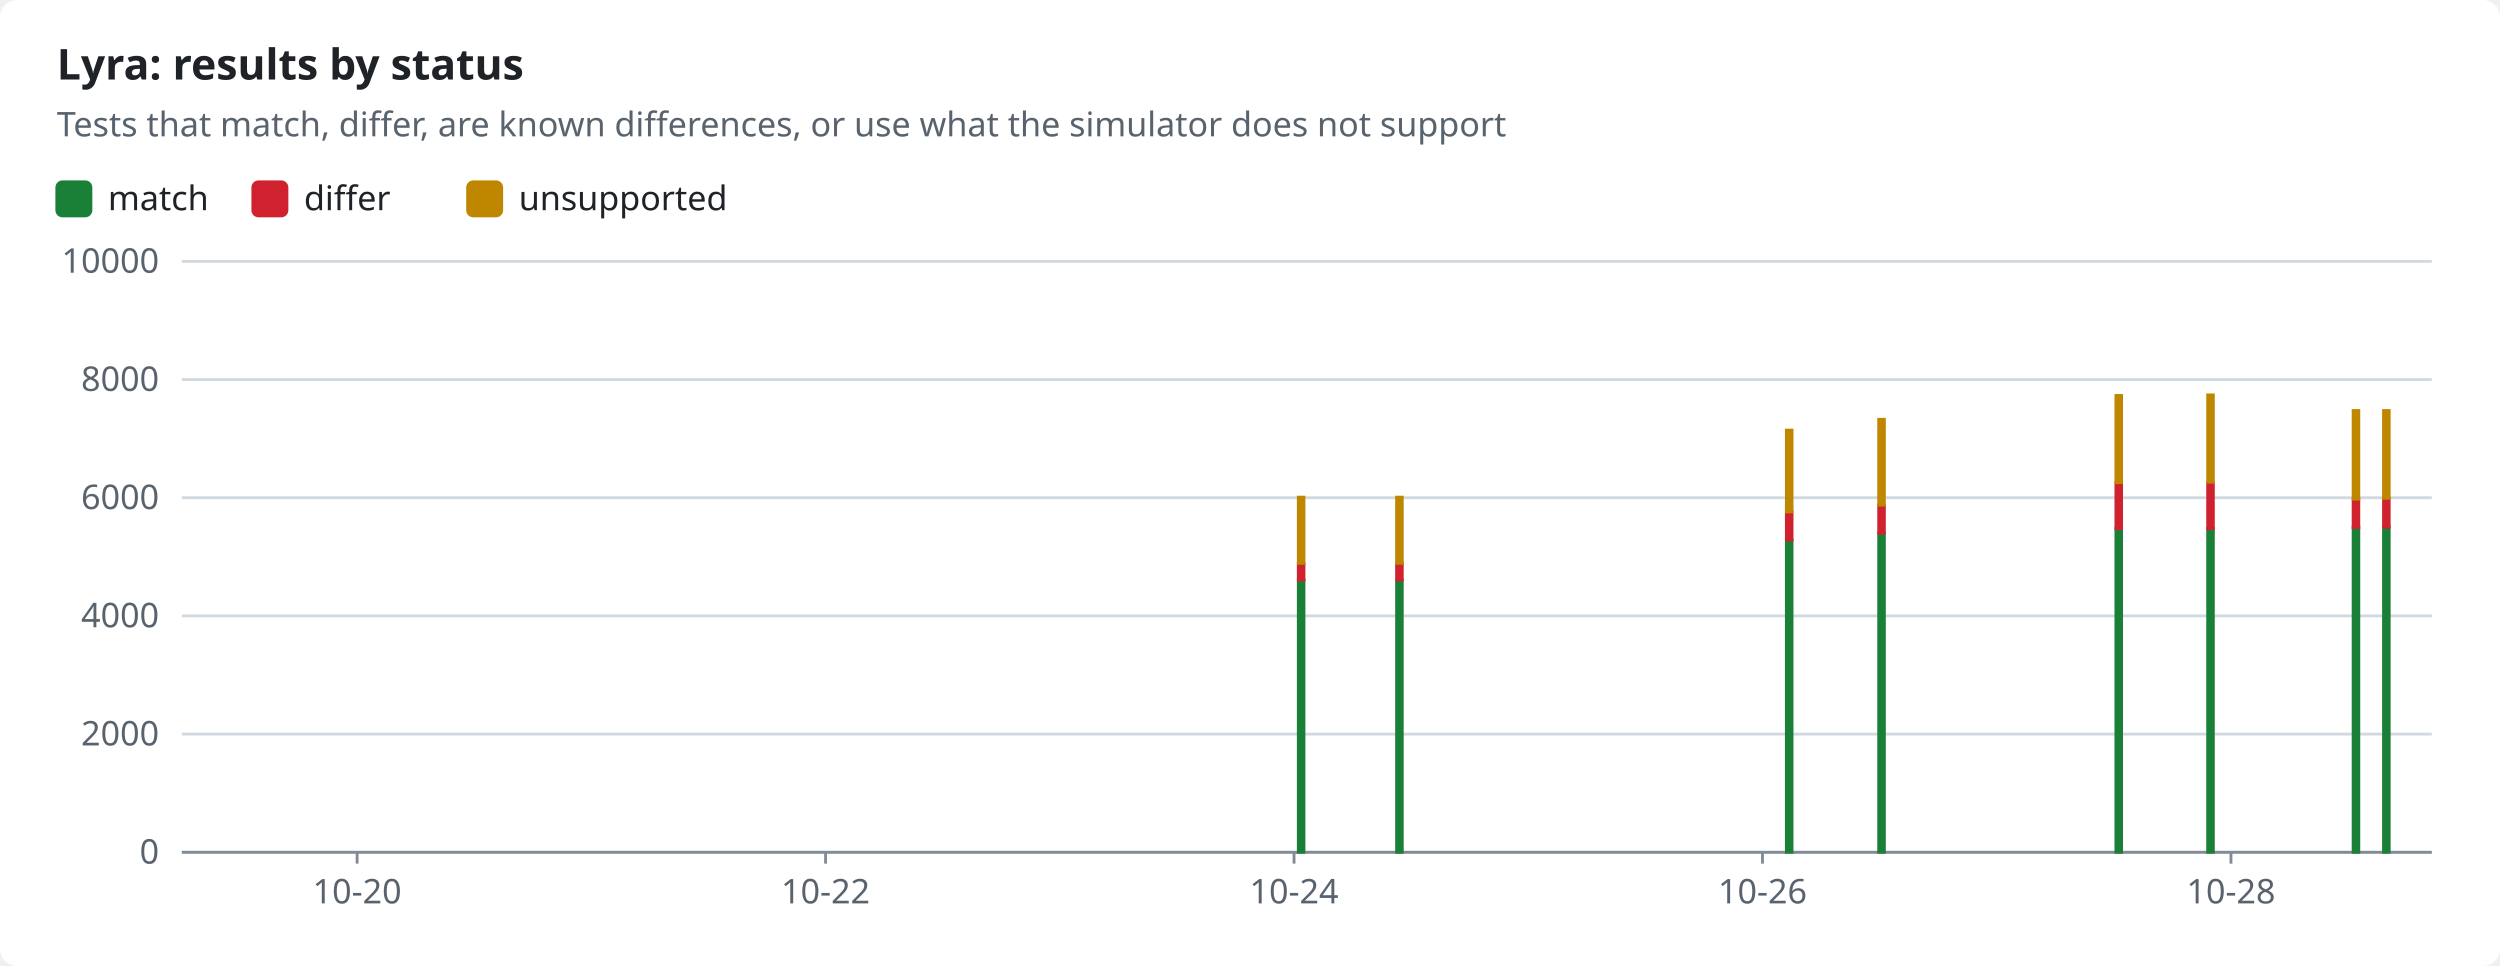
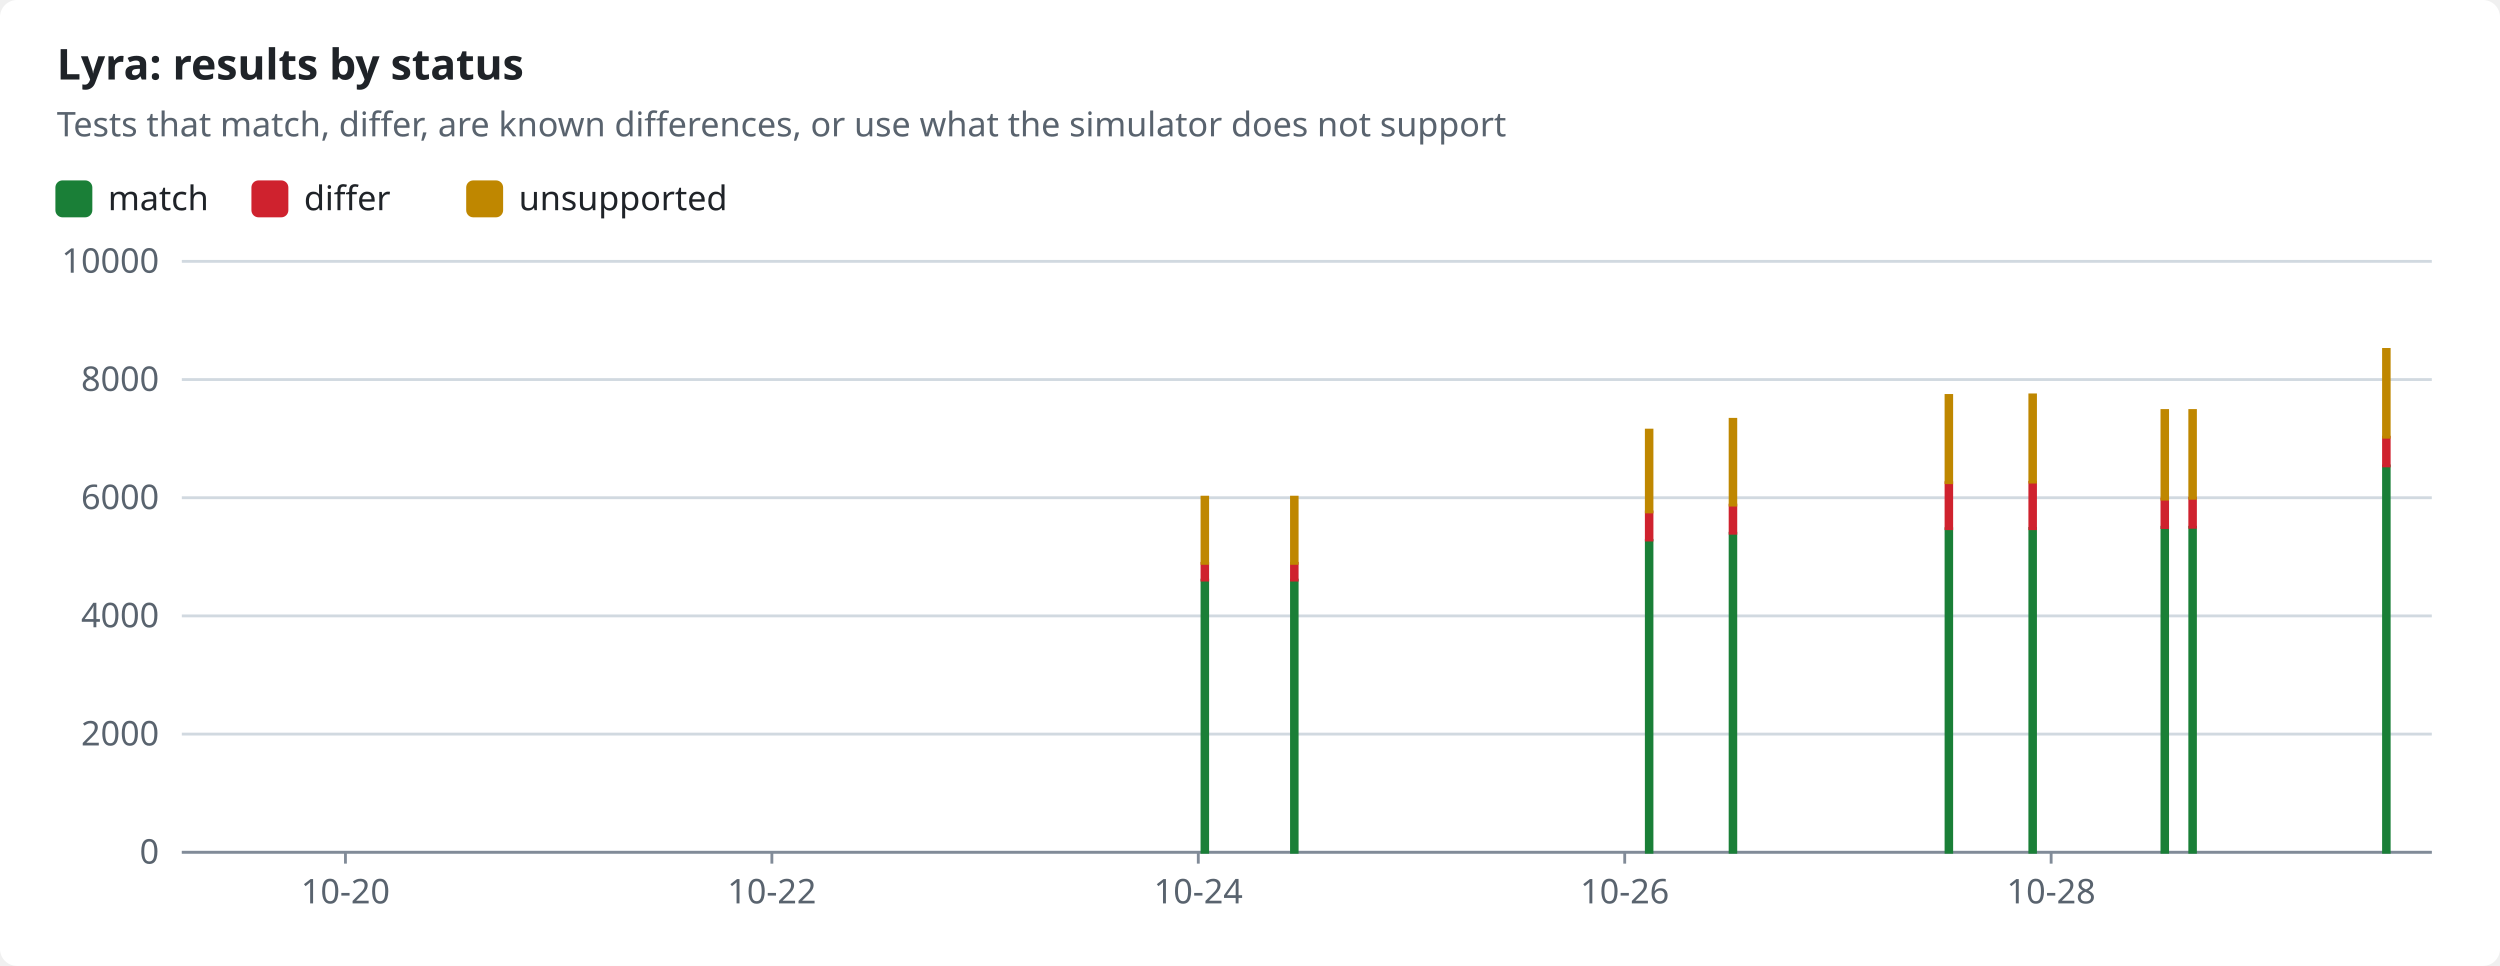
<svg xmlns="http://www.w3.org/2000/svg" width="880" height="340" viewBox="0 0 880 340" role="img">
  <style>text{font-family:-apple-system,BlinkMacSystemFont,"Segoe UI","Noto Sans",Helvetica,Arial,sans-serif;font-size:12px;fill:#1f2328;stroke:none}.bg{fill:#ffffff}.muted{fill:#59636e}.title{font-size:15px;font-weight:600}.grid{stroke:#d1d9e0;stroke-width:1}.axis{stroke:#818b98;stroke-width:1}.line{fill:none;stroke-width:2}.dashed{stroke-dasharray:5 4}.c-pass{stroke:#1a7f37;fill:#1a7f37}.c-fail{stroke:#cf222e;fill:#cf222e}.c-known{stroke:#8c959f;fill:#8c959f}.c-unsupported{stroke:#bf8700;fill:#bf8700}.line{fill:none}.mk{fill:none;stroke-width:1.6}@media (prefers-color-scheme:dark){text{fill:#f0f6fc}.bg{fill:#0d1117}.muted{fill:#9198a1}.grid{stroke:#3d444d}.axis{stroke:#656c76}.c-pass{stroke:#3fb950;fill:#3fb950}.c-fail{stroke:#f85149;fill:#f85149}.c-known{stroke:#6e7681;fill:#6e7681}.c-unsupported{stroke:#d29922;fill:#d29922}.line{fill:none}.mk{fill:none;stroke-width:1.6}}</style>
  <rect class="bg" width="880" height="340" rx="6" />
  <text x="20.0" y="28.0" class="title" text-anchor="start">Lyra: results by status</text>
  <text x="20.0" y="48.0" class="muted" text-anchor="start">Tests that match, differ, are known differences, or use what the simulator does not support</text>
  <rect class="c-pass" x="20" y="64" width="12" height="12" rx="2" />
  <text x="38.0" y="74.0" text-anchor="start">match</text>
  <rect class="c-fail" x="89.0" y="64" width="12" height="12" rx="2" />
  <text x="107.0" y="74.0" text-anchor="start">differ</text>
  <rect class="c-unsupported" x="164.6" y="64" width="12" height="12" rx="2" />
  <text x="182.6" y="74.0" text-anchor="start">unsupported</text>
  <line class="grid" x1="64" x2="856" y1="300.0" y2="300.0" />
  <text x="56.0" y="304.0" class="muted" text-anchor="end">0</text>
  <line class="grid" x1="64" x2="856" y1="258.4" y2="258.4" />
  <text x="56.0" y="262.4" class="muted" text-anchor="end">2000</text>
  <line class="grid" x1="64" x2="856" y1="216.8" y2="216.8" />
  <text x="56.0" y="220.8" class="muted" text-anchor="end">4000</text>
  <line class="grid" x1="64" x2="856" y1="175.2" y2="175.2" />
  <text x="56.0" y="179.2" class="muted" text-anchor="end">6000</text>
  <line class="grid" x1="64" x2="856" y1="133.6" y2="133.6" />
  <text x="56.0" y="137.6" class="muted" text-anchor="end">8000</text>
  <line class="grid" x1="64" x2="856" y1="92.0" y2="92.0" />
  <text x="56.0" y="96.0" class="muted" text-anchor="end">10000</text>
  <line class="axis" x1="64" x2="856" y1="300" y2="300" />
-   <line class="axis" x1="125.7" x2="125.7" y1="300" y2="304" />
-   <text x="125.7" y="318.0" class="muted" text-anchor="middle">10-20</text>
-   <line class="axis" x1="290.6" x2="290.6" y1="300" y2="304" />
-   <text x="290.6" y="318.0" class="muted" text-anchor="middle">10-22</text>
-   <line class="axis" x1="455.5" x2="455.5" y1="300" y2="304" />
-   <text x="455.5" y="318.0" class="muted" text-anchor="middle">10-24</text>
-   <line class="axis" x1="620.4" x2="620.4" y1="300" y2="304" />
-   <text x="620.4" y="318.0" class="muted" text-anchor="middle">10-26</text>
-   <line class="axis" x1="785.3" x2="785.3" y1="300" y2="304" />
-   <text x="785.3" y="318.0" class="muted" text-anchor="middle">10-28</text>
-   <rect class="c-pass" x="457.0" y="204.2" width="2.0" height="95.8" />
-   <rect class="c-fail" x="457.0" y="198.3" width="2.0" height="5.9" />
-   <rect class="c-unsupported" x="457.0" y="175.0" width="2.0" height="23.3" />
-   <rect class="c-pass" x="491.6" y="204.2" width="2.0" height="95.8" />
-   <rect class="c-fail" x="491.6" y="198.3" width="2.0" height="5.9" />
-   <rect class="c-unsupported" x="491.6" y="175.0" width="2.0" height="23.3" />
-   <rect class="c-pass" x="628.8" y="190.2" width="2.0" height="109.8" />
-   <rect class="c-fail" x="628.8" y="180.2" width="2.0" height="9.9" />
-   <rect class="c-unsupported" x="628.8" y="151.4" width="2.0" height="28.8" />
-   <rect class="c-pass" x="661.3" y="187.7" width="2.0" height="112.3" />
-   <rect class="c-fail" x="661.3" y="177.8" width="2.0" height="9.9" />
-   <rect class="c-unsupported" x="661.3" y="147.6" width="2.0" height="30.2" />
-   <rect class="c-pass" x="744.8" y="186.1" width="2.0" height="113.9" />
-   <rect class="c-fail" x="744.8" y="169.9" width="2.0" height="16.2" />
-   <rect class="c-unsupported" x="744.8" y="139.2" width="2.0" height="30.7" />
-   <rect class="c-pass" x="777.1" y="186.0" width="2.0" height="114.0" />
-   <rect class="c-fail" x="777.1" y="169.8" width="2.0" height="16.3" />
-   <rect class="c-unsupported" x="777.1" y="139.0" width="2.0" height="30.7" />
-   <rect class="c-pass" x="828.3" y="185.6" width="2.0" height="114.4" />
-   <rect class="c-fail" x="828.3" y="175.7" width="2.0" height="10.0" />
-   <rect class="c-unsupported" x="828.3" y="144.5" width="2.0" height="31.2" />
-   <rect class="c-pass" x="839.0" y="185.6" width="2.0" height="114.4" />
-   <rect class="c-fail" x="839.0" y="175.4" width="2.0" height="10.2" />
-   <rect class="c-unsupported" x="839.0" y="144.5" width="2.0" height="30.9" />
+   <line class="axis" x1="121.6" x2="121.6" y1="300" y2="304" />
+   <text x="121.6" y="318.0" class="muted" text-anchor="middle">10-20</text>
+   <line class="axis" x1="271.7" x2="271.7" y1="300" y2="304" />
+   <text x="271.7" y="318.0" class="muted" text-anchor="middle">10-22</text>
+   <line class="axis" x1="421.8" x2="421.8" y1="300" y2="304" />
+   <text x="421.8" y="318.0" class="muted" text-anchor="middle">10-24</text>
+   <line class="axis" x1="571.9" x2="571.9" y1="300" y2="304" />
+   <text x="571.9" y="318.0" class="muted" text-anchor="middle">10-26</text>
+   <line class="axis" x1="722.0" x2="722.0" y1="300" y2="304" />
+   <text x="722.0" y="318.0" class="muted" text-anchor="middle">10-28</text>
+   <rect class="c-pass" x="423.1" y="204.2" width="2.0" height="95.8" />
+   <rect class="c-fail" x="423.1" y="198.3" width="2.0" height="5.9" />
+   <rect class="c-unsupported" x="423.1" y="175.0" width="2.0" height="23.3" />
+   <rect class="c-pass" x="454.6" y="204.2" width="2.0" height="95.8" />
+   <rect class="c-fail" x="454.6" y="198.3" width="2.0" height="5.9" />
+   <rect class="c-unsupported" x="454.6" y="175.0" width="2.0" height="23.3" />
+   <rect class="c-pass" x="579.5" y="190.2" width="2.0" height="109.8" />
+   <rect class="c-fail" x="579.5" y="180.2" width="2.0" height="9.9" />
+   <rect class="c-unsupported" x="579.5" y="151.4" width="2.0" height="28.8" />
+   <rect class="c-pass" x="609.0" y="187.7" width="2.0" height="112.3" />
+   <rect class="c-fail" x="609.0" y="177.8" width="2.0" height="9.9" />
+   <rect class="c-unsupported" x="609.0" y="147.6" width="2.0" height="30.2" />
+   <rect class="c-pass" x="685.0" y="186.1" width="2.0" height="113.9" />
+   <rect class="c-fail" x="685.0" y="169.9" width="2.0" height="16.2" />
+   <rect class="c-unsupported" x="685.0" y="139.2" width="2.0" height="30.7" />
+   <rect class="c-pass" x="714.5" y="186.0" width="2.0" height="114.0" />
+   <rect class="c-fail" x="714.5" y="169.8" width="2.0" height="16.3" />
+   <rect class="c-unsupported" x="714.5" y="139.0" width="2.0" height="30.7" />
+   <rect class="c-pass" x="761.0" y="185.6" width="2.0" height="114.4" />
+   <rect class="c-fail" x="761.0" y="175.7" width="2.0" height="10.0" />
+   <rect class="c-unsupported" x="761.0" y="144.5" width="2.0" height="31.2" />
+   <rect class="c-pass" x="770.8" y="185.6" width="2.0" height="114.4" />
+   <rect class="c-fail" x="770.8" y="175.4" width="2.0" height="10.2" />
+   <rect class="c-unsupported" x="770.8" y="144.5" width="2.0" height="30.9" />
+   <rect class="c-pass" x="839.0" y="164.0" width="2.0" height="136.0" />
+   <rect class="c-fail" x="839.0" y="153.9" width="2.0" height="10.1" />
+   <rect class="c-unsupported" x="839.0" y="123.0" width="2.0" height="30.9" />
</svg>
